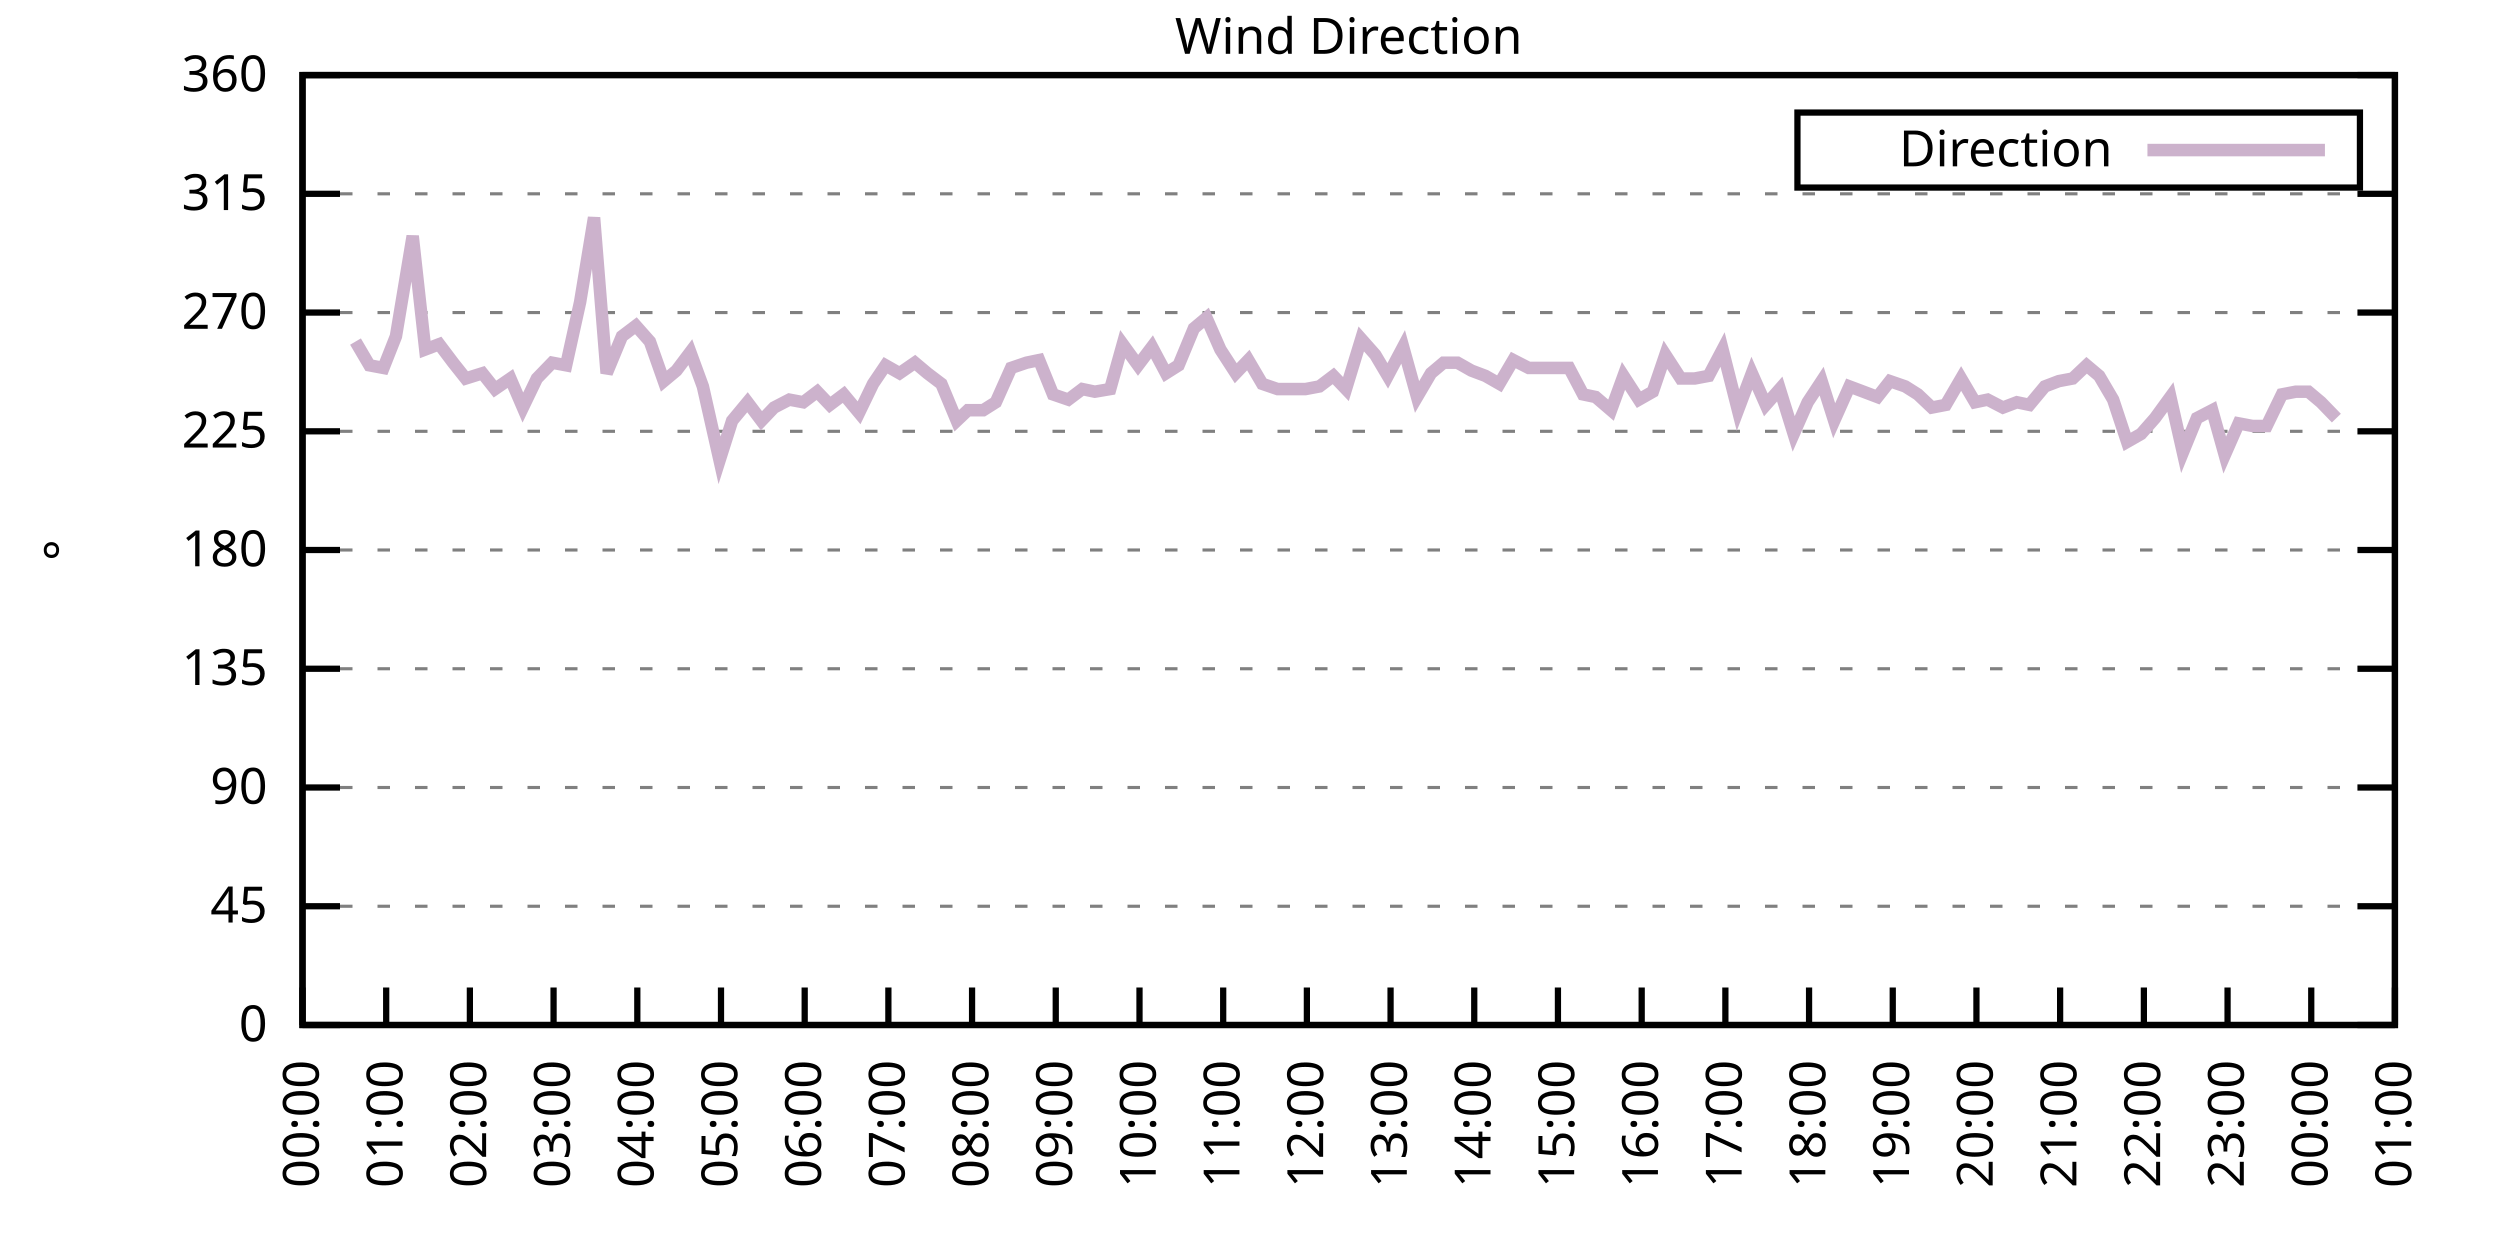
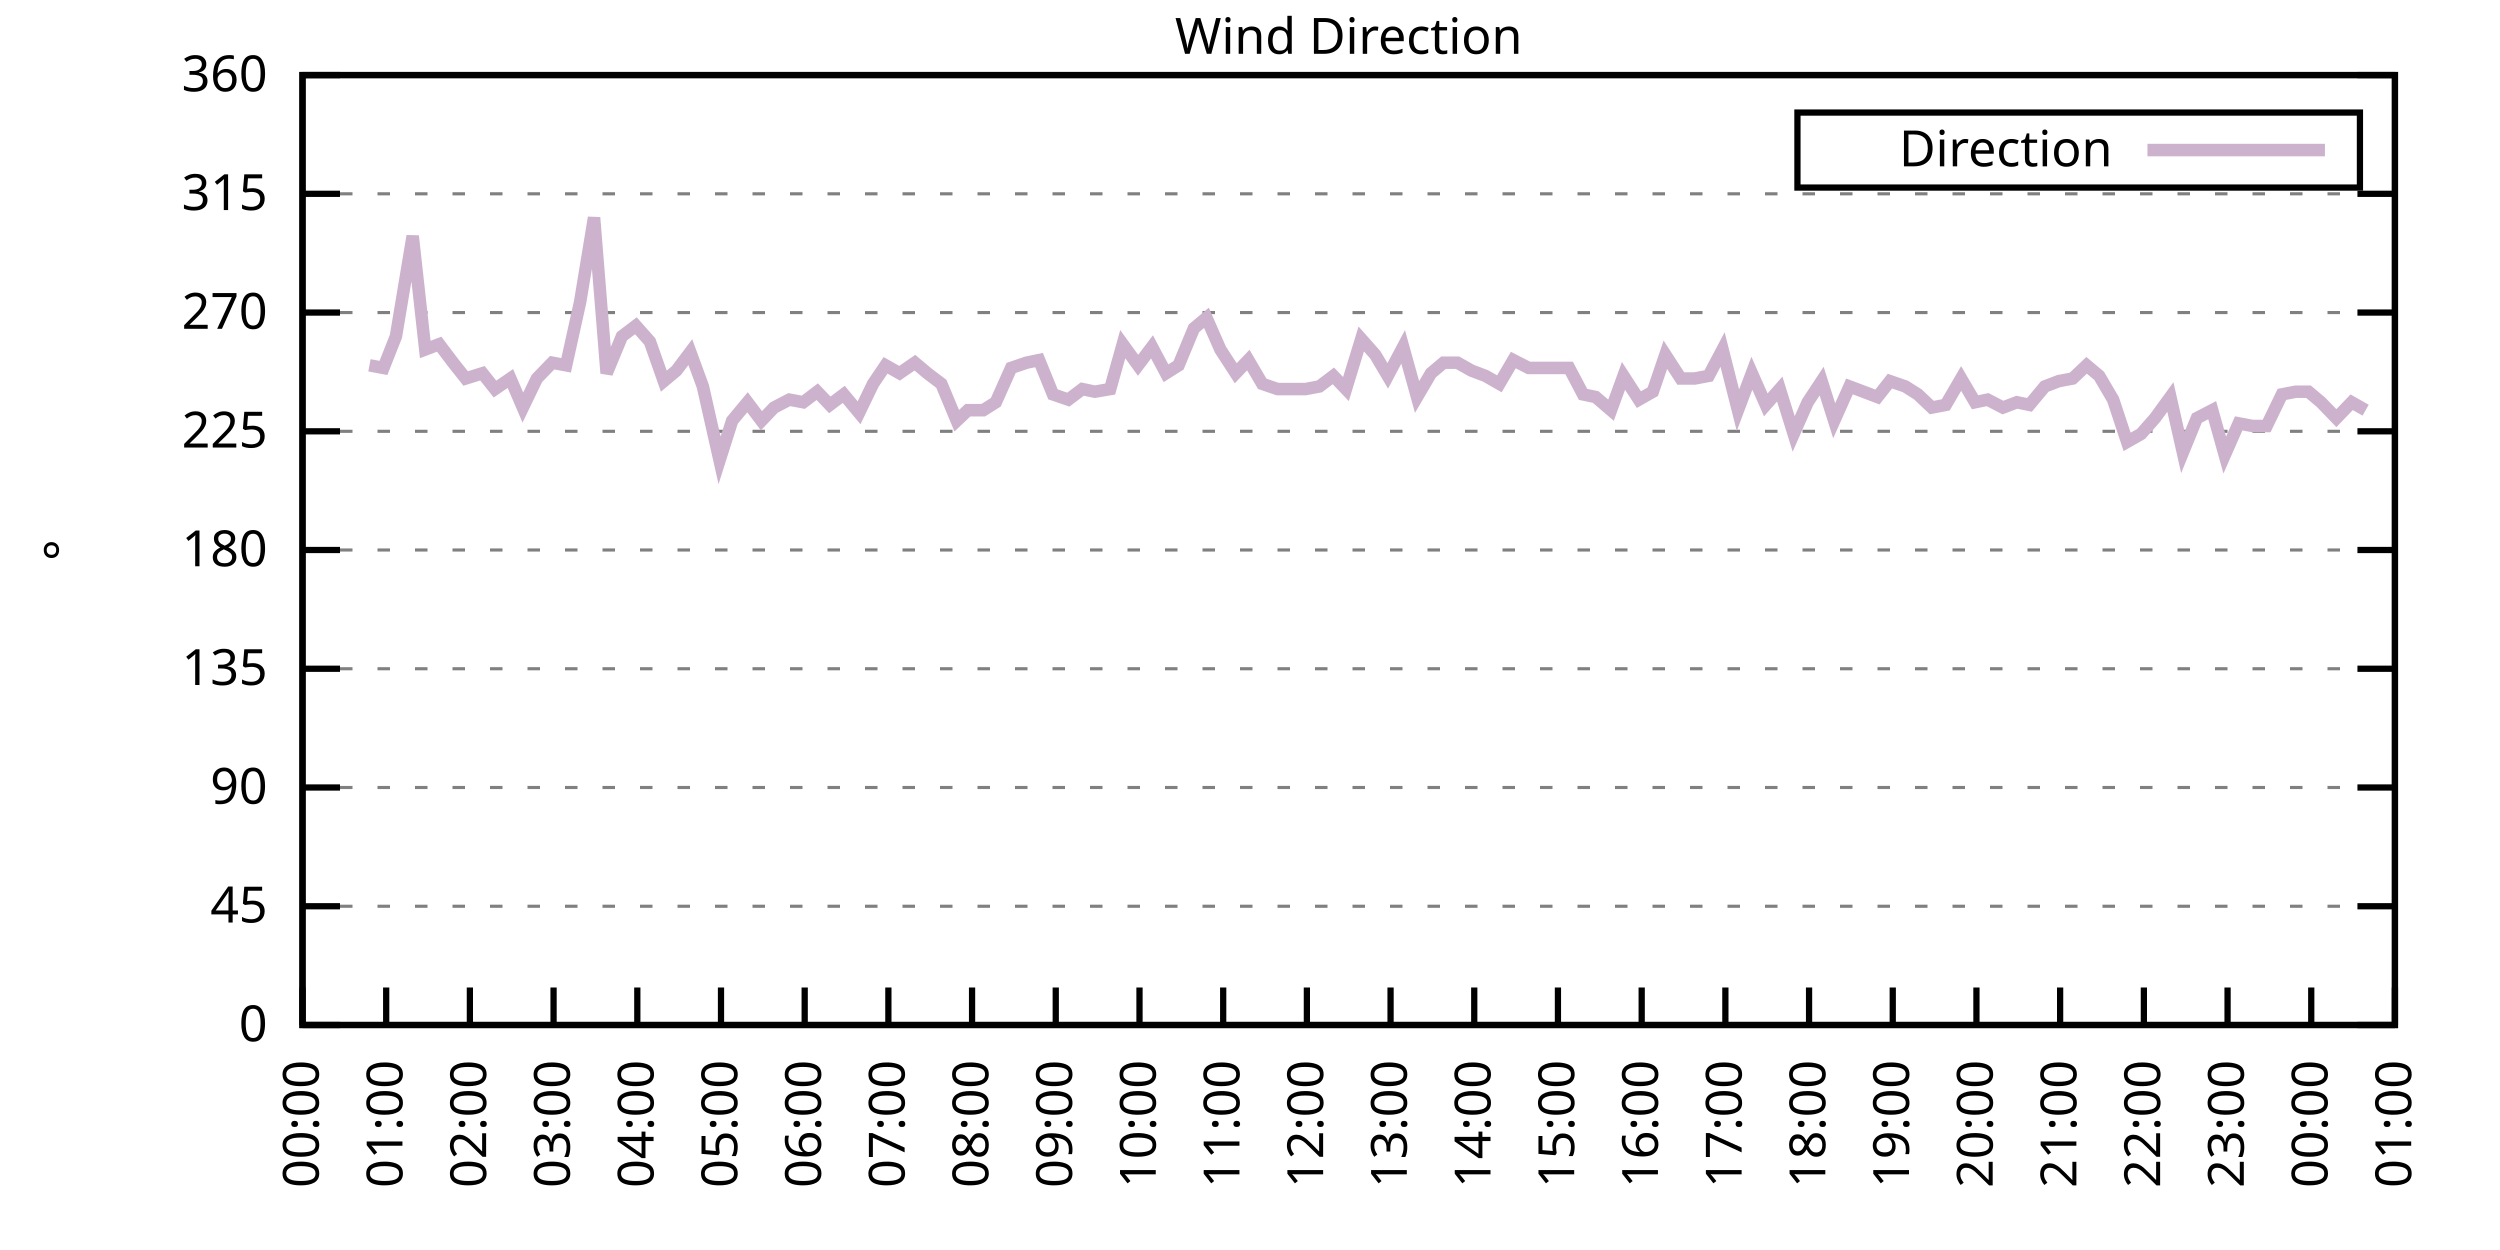
<svg xmlns="http://www.w3.org/2000/svg" xmlns:xlink="http://www.w3.org/1999/xlink" width="400" height="200" viewBox="0 0 400 200">
  <g id="gnuplot_canvas">
    <rect x="0" y="0" width="400" height="200" fill="none" />
    <defs>
      <circle id="gpDot" r="0.5" stroke-width="0.5" stroke="currentColor" />
      <path id="gpPt0" stroke-width="0.333" stroke="currentColor" d="M-1,0 h2 M0,-1 v2" />
      <path id="gpPt1" stroke-width="0.333" stroke="currentColor" d="M-1,-1 L1,1 M1,-1 L-1,1" />
      <path id="gpPt2" stroke-width="0.333" stroke="currentColor" d="M-1,0 L1,0 M0,-1 L0,1 M-1,-1 L1,1 M-1,1 L1,-1" />
      <rect id="gpPt3" stroke-width="0.333" stroke="currentColor" x="-1" y="-1" width="2" height="2" />
      <rect id="gpPt4" stroke-width="0.333" stroke="currentColor" fill="currentColor" x="-1" y="-1" width="2" height="2" />
      <circle id="gpPt5" stroke-width="0.333" stroke="currentColor" cx="0" cy="0" r="1" />
      <use xlink:href="#gpPt5" id="gpPt6" fill="currentColor" stroke="none" />
      <path id="gpPt7" stroke-width="0.333" stroke="currentColor" d="M0,-1.33 L-1.33,0.67 L1.33,0.67 z" />
      <use xlink:href="#gpPt7" id="gpPt8" fill="currentColor" stroke="none" />
      <use xlink:href="#gpPt7" id="gpPt9" stroke="currentColor" transform="rotate(180)" />
      <use xlink:href="#gpPt9" id="gpPt10" fill="currentColor" stroke="none" />
      <use xlink:href="#gpPt3" id="gpPt11" stroke="currentColor" transform="rotate(45)" />
      <use xlink:href="#gpPt11" id="gpPt12" fill="currentColor" stroke="none" />
      <path id="gpPt13" stroke-width="0.333" stroke="currentColor" d="M0,1.330 L1.265,0.411 L0.782,-1.067 L-0.782,-1.076 L-1.265,0.411 z" />
      <use xlink:href="#gpPt13" id="gpPt14" fill="currentColor" stroke="none" />
      <filter id="textbox" filterUnits="objectBoundingBox" x="0" y="0" height="1" width="1">
        <feFlood flood-color="white" flood-opacity="1" result="bgnd" />
        <feComposite in="SourceGraphic" in2="bgnd" operator="atop" />
      </filter>
      <filter id="greybox" filterUnits="objectBoundingBox" x="0" y="0" height="1" width="1">
        <feFlood flood-color="lightgrey" flood-opacity="1" result="grey" />
        <feComposite in="SourceGraphic" in2="grey" operator="atop" />
      </filter>
    </defs>
    <g fill="none" color="white" stroke="currentColor" stroke-width="1.00" stroke-linecap="butt" stroke-linejoin="miter">
</g>
    <g fill="none" color="black" stroke="currentColor" stroke-width="1.00" stroke-linecap="butt" stroke-linejoin="miter">
      <g stroke="none" shape-rendering="crispEdges">
        <polygon fill="rgb(255, 255, 255)" points="48.40,164.00 383.18,164.00 383.18,12.02 48.40,12.02 " />
      </g>
    </g>
    <g fill="none" color="black" stroke="currentColor" stroke-width="1.00" stroke-linecap="butt" stroke-linejoin="miter">
</g>
    <g fill="none" color="black" stroke="black" stroke-width="0.50" stroke-linecap="butt" stroke-linejoin="miter">
</g>
    <g fill="none" color="gray" stroke="currentColor" stroke-width="0.50" stroke-linecap="butt" stroke-linejoin="miter">
      <path stroke="gray" stroke-dasharray="2,4" class="gridline" d="M48.40,164.00 L383.19,164.00  " />
    </g>
    <g fill="none" color="gray" stroke="gray" stroke-width="1.00" stroke-linecap="butt" stroke-linejoin="miter">
</g>
    <g fill="none" color="black" stroke="currentColor" stroke-width="1.00" stroke-linecap="butt" stroke-linejoin="miter">
      <path stroke="black" d="M48.40,164.00 L54.40,164.00 M383.19,164.00 L377.19,164.00  " />
      <g transform="translate(42.80,166.60)" stroke="none" fill="black" font-family="Sans" font-size="8.00" text-anchor="end">
        <text>
          <tspan font-family="Sans"> 0</tspan>
        </text>
      </g>
    </g>
    <g fill="none" color="black" stroke="currentColor" stroke-width="1.00" stroke-linecap="butt" stroke-linejoin="miter">
</g>
    <g fill="none" color="black" stroke="black" stroke-width="0.50" stroke-linecap="butt" stroke-linejoin="miter">
</g>
    <g fill="none" color="gray" stroke="currentColor" stroke-width="0.50" stroke-linecap="butt" stroke-linejoin="miter">
      <path stroke="gray" stroke-dasharray="2,4" class="gridline" d="M48.40,145.00 L383.19,145.00  " />
    </g>
    <g fill="none" color="gray" stroke="gray" stroke-width="1.00" stroke-linecap="butt" stroke-linejoin="miter">
</g>
    <g fill="none" color="black" stroke="currentColor" stroke-width="1.00" stroke-linecap="butt" stroke-linejoin="miter">
      <path stroke="black" d="M48.40,145.00 L54.40,145.00 M383.19,145.00 L377.19,145.00  " />
      <g transform="translate(42.80,147.60)" stroke="none" fill="black" font-family="Sans" font-size="8.00" text-anchor="end">
        <text>
          <tspan font-family="Sans"> 45</tspan>
        </text>
      </g>
    </g>
    <g fill="none" color="black" stroke="currentColor" stroke-width="1.00" stroke-linecap="butt" stroke-linejoin="miter">
</g>
    <g fill="none" color="black" stroke="black" stroke-width="0.50" stroke-linecap="butt" stroke-linejoin="miter">
</g>
    <g fill="none" color="gray" stroke="currentColor" stroke-width="0.50" stroke-linecap="butt" stroke-linejoin="miter">
      <path stroke="gray" stroke-dasharray="2,4" class="gridline" d="M48.40,126.00 L383.19,126.00  " />
    </g>
    <g fill="none" color="gray" stroke="gray" stroke-width="1.00" stroke-linecap="butt" stroke-linejoin="miter">
</g>
    <g fill="none" color="black" stroke="currentColor" stroke-width="1.00" stroke-linecap="butt" stroke-linejoin="miter">
      <path stroke="black" d="M48.40,126.00 L54.40,126.00 M383.19,126.00 L377.19,126.00  " />
      <g transform="translate(42.80,128.60)" stroke="none" fill="black" font-family="Sans" font-size="8.00" text-anchor="end">
        <text>
          <tspan font-family="Sans"> 90</tspan>
        </text>
      </g>
    </g>
    <g fill="none" color="black" stroke="currentColor" stroke-width="1.00" stroke-linecap="butt" stroke-linejoin="miter">
</g>
    <g fill="none" color="black" stroke="black" stroke-width="0.50" stroke-linecap="butt" stroke-linejoin="miter">
</g>
    <g fill="none" color="gray" stroke="currentColor" stroke-width="0.50" stroke-linecap="butt" stroke-linejoin="miter">
      <path stroke="gray" stroke-dasharray="2,4" class="gridline" d="M48.40,107.00 L383.19,107.00  " />
    </g>
    <g fill="none" color="gray" stroke="gray" stroke-width="1.00" stroke-linecap="butt" stroke-linejoin="miter">
</g>
    <g fill="none" color="black" stroke="currentColor" stroke-width="1.00" stroke-linecap="butt" stroke-linejoin="miter">
      <path stroke="black" d="M48.40,107.00 L54.40,107.00 M383.19,107.00 L377.19,107.00  " />
      <g transform="translate(42.80,109.60)" stroke="none" fill="black" font-family="Sans" font-size="8.00" text-anchor="end">
        <text>
          <tspan font-family="Sans"> 135</tspan>
        </text>
      </g>
    </g>
    <g fill="none" color="black" stroke="currentColor" stroke-width="1.00" stroke-linecap="butt" stroke-linejoin="miter">
</g>
    <g fill="none" color="black" stroke="black" stroke-width="0.50" stroke-linecap="butt" stroke-linejoin="miter">
</g>
    <g fill="none" color="gray" stroke="currentColor" stroke-width="0.50" stroke-linecap="butt" stroke-linejoin="miter">
      <path stroke="gray" stroke-dasharray="2,4" class="gridline" d="M48.40,88.00 L383.19,88.00  " />
    </g>
    <g fill="none" color="gray" stroke="gray" stroke-width="1.00" stroke-linecap="butt" stroke-linejoin="miter">
</g>
    <g fill="none" color="black" stroke="currentColor" stroke-width="1.00" stroke-linecap="butt" stroke-linejoin="miter">
      <path stroke="black" d="M48.40,88.00 L54.40,88.00 M383.19,88.00 L377.19,88.00  " />
      <g transform="translate(42.80,90.60)" stroke="none" fill="black" font-family="Sans" font-size="8.00" text-anchor="end">
        <text>
          <tspan font-family="Sans"> 180</tspan>
        </text>
      </g>
    </g>
    <g fill="none" color="black" stroke="currentColor" stroke-width="1.00" stroke-linecap="butt" stroke-linejoin="miter">
</g>
    <g fill="none" color="black" stroke="black" stroke-width="0.50" stroke-linecap="butt" stroke-linejoin="miter">
</g>
    <g fill="none" color="gray" stroke="currentColor" stroke-width="0.50" stroke-linecap="butt" stroke-linejoin="miter">
      <path stroke="gray" stroke-dasharray="2,4" class="gridline" d="M48.40,69.01 L383.19,69.01  " />
    </g>
    <g fill="none" color="gray" stroke="gray" stroke-width="1.00" stroke-linecap="butt" stroke-linejoin="miter">
</g>
    <g fill="none" color="black" stroke="currentColor" stroke-width="1.00" stroke-linecap="butt" stroke-linejoin="miter">
      <path stroke="black" d="M48.40,69.01 L54.40,69.01 M383.19,69.01 L377.19,69.01  " />
      <g transform="translate(42.80,71.61)" stroke="none" fill="black" font-family="Sans" font-size="8.00" text-anchor="end">
        <text>
          <tspan font-family="Sans"> 225</tspan>
        </text>
      </g>
    </g>
    <g fill="none" color="black" stroke="currentColor" stroke-width="1.00" stroke-linecap="butt" stroke-linejoin="miter">
</g>
    <g fill="none" color="black" stroke="black" stroke-width="0.50" stroke-linecap="butt" stroke-linejoin="miter">
</g>
    <g fill="none" color="gray" stroke="currentColor" stroke-width="0.50" stroke-linecap="butt" stroke-linejoin="miter">
      <path stroke="gray" stroke-dasharray="2,4" class="gridline" d="M48.40,50.01 L383.19,50.01  " />
    </g>
    <g fill="none" color="gray" stroke="gray" stroke-width="1.00" stroke-linecap="butt" stroke-linejoin="miter">
</g>
    <g fill="none" color="black" stroke="currentColor" stroke-width="1.00" stroke-linecap="butt" stroke-linejoin="miter">
      <path stroke="black" d="M48.40,50.01 L54.40,50.01 M383.19,50.01 L377.19,50.01  " />
      <g transform="translate(42.80,52.61)" stroke="none" fill="black" font-family="Sans" font-size="8.00" text-anchor="end">
        <text>
          <tspan font-family="Sans"> 270</tspan>
        </text>
      </g>
    </g>
    <g fill="none" color="black" stroke="currentColor" stroke-width="1.00" stroke-linecap="butt" stroke-linejoin="miter">
</g>
    <g fill="none" color="black" stroke="black" stroke-width="0.50" stroke-linecap="butt" stroke-linejoin="miter">
</g>
    <g fill="none" color="gray" stroke="currentColor" stroke-width="0.50" stroke-linecap="butt" stroke-linejoin="miter">
      <path stroke="gray" stroke-dasharray="2,4" class="gridline" d="M48.40,31.01 L383.19,31.01  " />
    </g>
    <g fill="none" color="gray" stroke="gray" stroke-width="1.00" stroke-linecap="butt" stroke-linejoin="miter">
</g>
    <g fill="none" color="black" stroke="currentColor" stroke-width="1.00" stroke-linecap="butt" stroke-linejoin="miter">
      <path stroke="black" d="M48.40,31.01 L54.40,31.01 M383.19,31.01 L377.19,31.01  " />
      <g transform="translate(42.80,33.61)" stroke="none" fill="black" font-family="Sans" font-size="8.00" text-anchor="end">
        <text>
          <tspan font-family="Sans"> 315</tspan>
        </text>
      </g>
    </g>
    <g fill="none" color="black" stroke="currentColor" stroke-width="1.00" stroke-linecap="butt" stroke-linejoin="miter">
</g>
    <g fill="none" color="black" stroke="black" stroke-width="0.50" stroke-linecap="butt" stroke-linejoin="miter">
</g>
    <g fill="none" color="gray" stroke="currentColor" stroke-width="0.50" stroke-linecap="butt" stroke-linejoin="miter">
      <path stroke="gray" stroke-dasharray="2,4" class="gridline" d="M48.40,12.01 L383.19,12.01  " />
    </g>
    <g fill="none" color="gray" stroke="gray" stroke-width="1.00" stroke-linecap="butt" stroke-linejoin="miter">
</g>
    <g fill="none" color="black" stroke="currentColor" stroke-width="1.00" stroke-linecap="butt" stroke-linejoin="miter">
      <path stroke="black" d="M48.40,12.01 L54.40,12.01 M383.19,12.01 L377.19,12.01  " />
      <g transform="translate(42.80,14.61)" stroke="none" fill="black" font-family="Sans" font-size="8.00" text-anchor="end">
        <text>
          <tspan font-family="Sans"> 360</tspan>
        </text>
      </g>
    </g>
    <g fill="none" color="black" stroke="currentColor" stroke-width="1.00" stroke-linecap="butt" stroke-linejoin="miter">
      <path stroke="black" d="M48.40,164.00 L48.40,158.00  " />
      <g transform="translate(51.00,169.60) rotate(270.00)" stroke="none" fill="black" font-family="Sans" font-size="8.00" text-anchor="end">
        <text>
          <tspan font-family="Sans">00:00</tspan>
        </text>
      </g>
    </g>
    <g fill="none" color="black" stroke="currentColor" stroke-width="1.00" stroke-linecap="butt" stroke-linejoin="miter">
      <path stroke="black" d="M61.79,164.00 L61.79,158.00  " />
      <g transform="translate(64.39,169.60) rotate(270.00)" stroke="none" fill="black" font-family="Sans" font-size="8.00" text-anchor="end">
        <text>
          <tspan font-family="Sans">01:00</tspan>
        </text>
      </g>
    </g>
    <g fill="none" color="black" stroke="currentColor" stroke-width="1.00" stroke-linecap="butt" stroke-linejoin="miter">
      <path stroke="black" d="M75.18,164.00 L75.18,158.00  " />
      <g transform="translate(77.78,169.60) rotate(270.00)" stroke="none" fill="black" font-family="Sans" font-size="8.00" text-anchor="end">
        <text>
          <tspan font-family="Sans">02:00</tspan>
        </text>
      </g>
    </g>
    <g fill="none" color="black" stroke="currentColor" stroke-width="1.00" stroke-linecap="butt" stroke-linejoin="miter">
      <path stroke="black" d="M88.57,164.00 L88.57,158.00  " />
      <g transform="translate(91.17,169.60) rotate(270.00)" stroke="none" fill="black" font-family="Sans" font-size="8.00" text-anchor="end">
        <text>
          <tspan font-family="Sans">03:00</tspan>
        </text>
      </g>
    </g>
    <g fill="none" color="black" stroke="currentColor" stroke-width="1.00" stroke-linecap="butt" stroke-linejoin="miter">
      <path stroke="black" d="M101.97,164.00 L101.97,158.00  " />
      <g transform="translate(104.57,169.60) rotate(270.00)" stroke="none" fill="black" font-family="Sans" font-size="8.00" text-anchor="end">
        <text>
          <tspan font-family="Sans">04:00</tspan>
        </text>
      </g>
    </g>
    <g fill="none" color="black" stroke="currentColor" stroke-width="1.00" stroke-linecap="butt" stroke-linejoin="miter">
      <path stroke="black" d="M115.36,164.00 L115.36,158.00  " />
      <g transform="translate(117.96,169.60) rotate(270.00)" stroke="none" fill="black" font-family="Sans" font-size="8.00" text-anchor="end">
        <text>
          <tspan font-family="Sans">05:00</tspan>
        </text>
      </g>
    </g>
    <g fill="none" color="black" stroke="currentColor" stroke-width="1.00" stroke-linecap="butt" stroke-linejoin="miter">
      <path stroke="black" d="M128.75,164.00 L128.75,158.00  " />
      <g transform="translate(131.35,169.60) rotate(270.00)" stroke="none" fill="black" font-family="Sans" font-size="8.00" text-anchor="end">
        <text>
          <tspan font-family="Sans">06:00</tspan>
        </text>
      </g>
    </g>
    <g fill="none" color="black" stroke="currentColor" stroke-width="1.00" stroke-linecap="butt" stroke-linejoin="miter">
      <path stroke="black" d="M142.14,164.00 L142.14,158.00  " />
      <g transform="translate(144.74,169.60) rotate(270.00)" stroke="none" fill="black" font-family="Sans" font-size="8.00" text-anchor="end">
        <text>
          <tspan font-family="Sans">07:00</tspan>
        </text>
      </g>
    </g>
    <g fill="none" color="black" stroke="currentColor" stroke-width="1.00" stroke-linecap="butt" stroke-linejoin="miter">
      <path stroke="black" d="M155.53,164.00 L155.53,158.00  " />
      <g transform="translate(158.13,169.60) rotate(270.00)" stroke="none" fill="black" font-family="Sans" font-size="8.00" text-anchor="end">
        <text>
          <tspan font-family="Sans">08:00</tspan>
        </text>
      </g>
    </g>
    <g fill="none" color="black" stroke="currentColor" stroke-width="1.00" stroke-linecap="butt" stroke-linejoin="miter">
      <path stroke="black" d="M168.92,164.00 L168.92,158.00  " />
      <g transform="translate(171.52,169.60) rotate(270.00)" stroke="none" fill="black" font-family="Sans" font-size="8.00" text-anchor="end">
        <text>
          <tspan font-family="Sans">09:00</tspan>
        </text>
      </g>
    </g>
    <g fill="none" color="black" stroke="currentColor" stroke-width="1.00" stroke-linecap="butt" stroke-linejoin="miter">
      <path stroke="black" d="M182.32,164.00 L182.32,158.00  " />
      <g transform="translate(184.92,169.60) rotate(270.00)" stroke="none" fill="black" font-family="Sans" font-size="8.00" text-anchor="end">
        <text>
          <tspan font-family="Sans">10:00</tspan>
        </text>
      </g>
    </g>
    <g fill="none" color="black" stroke="currentColor" stroke-width="1.00" stroke-linecap="butt" stroke-linejoin="miter">
      <path stroke="black" d="M195.71,164.00 L195.71,158.00  " />
      <g transform="translate(198.31,169.60) rotate(270.00)" stroke="none" fill="black" font-family="Sans" font-size="8.00" text-anchor="end">
        <text>
          <tspan font-family="Sans">11:00</tspan>
        </text>
      </g>
    </g>
    <g fill="none" color="black" stroke="currentColor" stroke-width="1.00" stroke-linecap="butt" stroke-linejoin="miter">
      <path stroke="black" d="M209.10,164.00 L209.10,158.00  " />
      <g transform="translate(211.70,169.60) rotate(270.00)" stroke="none" fill="black" font-family="Sans" font-size="8.00" text-anchor="end">
        <text>
          <tspan font-family="Sans">12:00</tspan>
        </text>
      </g>
    </g>
    <g fill="none" color="black" stroke="currentColor" stroke-width="1.00" stroke-linecap="butt" stroke-linejoin="miter">
      <path stroke="black" d="M222.49,164.00 L222.49,158.00  " />
      <g transform="translate(225.09,169.60) rotate(270.00)" stroke="none" fill="black" font-family="Sans" font-size="8.00" text-anchor="end">
        <text>
          <tspan font-family="Sans">13:00</tspan>
        </text>
      </g>
    </g>
    <g fill="none" color="black" stroke="currentColor" stroke-width="1.00" stroke-linecap="butt" stroke-linejoin="miter">
      <path stroke="black" d="M235.88,164.00 L235.88,158.00  " />
      <g transform="translate(238.48,169.60) rotate(270.00)" stroke="none" fill="black" font-family="Sans" font-size="8.00" text-anchor="end">
        <text>
          <tspan font-family="Sans">14:00</tspan>
        </text>
      </g>
    </g>
    <g fill="none" color="black" stroke="currentColor" stroke-width="1.00" stroke-linecap="butt" stroke-linejoin="miter">
      <path stroke="black" d="M249.27,164.00 L249.27,158.00  " />
      <g transform="translate(251.87,169.60) rotate(270.00)" stroke="none" fill="black" font-family="Sans" font-size="8.00" text-anchor="end">
        <text>
          <tspan font-family="Sans">15:00</tspan>
        </text>
      </g>
    </g>
    <g fill="none" color="black" stroke="currentColor" stroke-width="1.00" stroke-linecap="butt" stroke-linejoin="miter">
      <path stroke="black" d="M262.67,164.00 L262.67,158.00  " />
      <g transform="translate(265.27,169.60) rotate(270.00)" stroke="none" fill="black" font-family="Sans" font-size="8.00" text-anchor="end">
        <text>
          <tspan font-family="Sans">16:00</tspan>
        </text>
      </g>
    </g>
    <g fill="none" color="black" stroke="currentColor" stroke-width="1.00" stroke-linecap="butt" stroke-linejoin="miter">
      <path stroke="black" d="M276.06,164.00 L276.06,158.00  " />
      <g transform="translate(278.66,169.60) rotate(270.00)" stroke="none" fill="black" font-family="Sans" font-size="8.00" text-anchor="end">
        <text>
          <tspan font-family="Sans">17:00</tspan>
        </text>
      </g>
    </g>
    <g fill="none" color="black" stroke="currentColor" stroke-width="1.00" stroke-linecap="butt" stroke-linejoin="miter">
      <path stroke="black" d="M289.45,164.00 L289.45,158.00  " />
      <g transform="translate(292.05,169.60) rotate(270.00)" stroke="none" fill="black" font-family="Sans" font-size="8.00" text-anchor="end">
        <text>
          <tspan font-family="Sans">18:00</tspan>
        </text>
      </g>
    </g>
    <g fill="none" color="black" stroke="currentColor" stroke-width="1.00" stroke-linecap="butt" stroke-linejoin="miter">
      <path stroke="black" d="M302.84,164.00 L302.84,158.00  " />
      <g transform="translate(305.44,169.60) rotate(270.00)" stroke="none" fill="black" font-family="Sans" font-size="8.00" text-anchor="end">
        <text>
          <tspan font-family="Sans">19:00</tspan>
        </text>
      </g>
    </g>
    <g fill="none" color="black" stroke="currentColor" stroke-width="1.00" stroke-linecap="butt" stroke-linejoin="miter">
      <path stroke="black" d="M316.23,164.00 L316.23,158.00  " />
      <g transform="translate(318.83,169.60) rotate(270.00)" stroke="none" fill="black" font-family="Sans" font-size="8.00" text-anchor="end">
        <text>
          <tspan font-family="Sans">20:00</tspan>
        </text>
      </g>
    </g>
    <g fill="none" color="black" stroke="currentColor" stroke-width="1.00" stroke-linecap="butt" stroke-linejoin="miter">
      <path stroke="black" d="M329.62,164.00 L329.62,158.00  " />
      <g transform="translate(332.22,169.60) rotate(270.00)" stroke="none" fill="black" font-family="Sans" font-size="8.00" text-anchor="end">
        <text>
          <tspan font-family="Sans">21:00</tspan>
        </text>
      </g>
    </g>
    <g fill="none" color="black" stroke="currentColor" stroke-width="1.00" stroke-linecap="butt" stroke-linejoin="miter">
      <path stroke="black" d="M343.02,164.00 L343.02,158.00  " />
      <g transform="translate(345.62,169.60) rotate(270.00)" stroke="none" fill="black" font-family="Sans" font-size="8.00" text-anchor="end">
        <text>
          <tspan font-family="Sans">22:00</tspan>
        </text>
      </g>
    </g>
    <g fill="none" color="black" stroke="currentColor" stroke-width="1.00" stroke-linecap="butt" stroke-linejoin="miter">
      <path stroke="black" d="M356.41,164.00 L356.41,158.00  " />
      <g transform="translate(359.01,169.60) rotate(270.00)" stroke="none" fill="black" font-family="Sans" font-size="8.00" text-anchor="end">
        <text>
          <tspan font-family="Sans">23:00</tspan>
        </text>
      </g>
    </g>
    <g fill="none" color="black" stroke="currentColor" stroke-width="1.00" stroke-linecap="butt" stroke-linejoin="miter">
      <path stroke="black" d="M369.80,164.00 L369.80,158.00  " />
      <g transform="translate(372.40,169.60) rotate(270.00)" stroke="none" fill="black" font-family="Sans" font-size="8.00" text-anchor="end">
        <text>
          <tspan font-family="Sans">00:00</tspan>
        </text>
      </g>
    </g>
    <g fill="none" color="black" stroke="currentColor" stroke-width="1.00" stroke-linecap="butt" stroke-linejoin="miter">
      <path stroke="black" d="M383.19,164.00 L383.19,158.00  " />
      <g transform="translate(385.79,169.60) rotate(270.00)" stroke="none" fill="black" font-family="Sans" font-size="8.00" text-anchor="end">
        <text>
          <tspan font-family="Sans">01:00</tspan>
        </text>
      </g>
    </g>
    <g fill="none" color="black" stroke="currentColor" stroke-width="1.00" stroke-linecap="butt" stroke-linejoin="miter">
</g>
    <g fill="none" color="black" stroke="currentColor" stroke-width="1.00" stroke-linecap="butt" stroke-linejoin="miter">
      <path stroke="black" d="M48.40,12.01 L48.40,164.00 L383.19,164.00 L383.19,12.01 L48.40,12.01 Z  " />
    </g>
    <g fill="none" color="black" stroke="currentColor" stroke-width="1.00" stroke-linecap="butt" stroke-linejoin="miter">
</g>
    <g fill="none" color="black" stroke="currentColor" stroke-width="1.00" stroke-linecap="butt" stroke-linejoin="miter">
      <path stroke="black" d="M287.59,30.01 L287.59,18.01 L377.59,18.01 L377.59,30.01 L287.59,30.01 Z  " />
    </g>
    <g id="Wind_direction_plot_1">
      <g fill="none" color="white" stroke="black" stroke-width="2.00" stroke-linecap="butt" stroke-linejoin="miter">
</g>
      <g fill="none" color="black" stroke="currentColor" stroke-width="2.00" stroke-linecap="butt" stroke-linejoin="miter">
        <g transform="translate(337.99,26.61)" stroke="none" fill="black" font-family="Sans" font-size="8.00" text-anchor="end">
          <text>
            <tspan font-family="Sans">Direction</tspan>
          </text>
        </g>
      </g>
      <g fill="none" color="black" stroke="currentColor" stroke-width="2.00" stroke-linecap="butt" stroke-linejoin="miter">
-         <path stroke="rgb(204, 178, 204)" d="M343.59,24.01 L371.99,24.01 M56.88,54.65 L59.11,58.45 L61.35,58.87 L63.35,53.81 L66.03,37.76 L68.04,55.92   L70.27,55.07 L72.50,58.03 L74.51,60.56 L77.19,59.72 L79.20,62.25 L81.66,60.56 L83.66,65.21 L85.90,60.56   L88.35,58.03 L90.58,58.45 L92.82,48.32 L95.05,34.81 L97.06,59.72 L99.51,53.81 L101.74,52.12 L103.98,54.65   L106.21,60.98 L108.22,59.30 L110.45,56.34 L112.46,61.83 L115.13,73.65 L117.14,67.32 L119.60,64.36 L121.83,67.32   L123.84,65.21 L126.29,63.94 L128.53,64.36 L130.76,62.67 L132.77,64.78 L135.00,63.10 L137.45,66.05 L139.69,61.41   L141.69,58.45 L143.93,59.72 L146.38,58.03 L148.39,59.72 L150.62,61.41 L153.08,67.32 L154.86,65.63 L157.32,65.63   L159.33,64.36 L161.78,58.87 L164.24,58.03 L166.25,57.61 L168.48,63.10 L170.93,63.94 L173.17,62.25 L175.17,62.67   L177.63,62.25 L179.64,55.07 L182.09,58.45 L184.32,55.50 L186.56,59.72 L188.57,58.45 L191.02,52.54 L193.03,50.85   L195.26,55.92 L197.72,59.72 L199.73,57.61 L201.96,61.41 L204.41,62.25 L206.64,62.25 L208.88,62.25 L211.11,61.83   L213.34,60.14 L215.35,62.25 L217.80,54.23 L220.04,56.76 L222.04,60.14 L224.50,55.50 L226.73,63.52 L228.96,59.72   L230.97,58.03 L233.20,58.03 L235.44,59.30 L237.67,60.14 L239.90,61.41 L242.13,57.61 L244.59,58.87 L246.82,58.87   L251.06,58.87 L253.29,63.10 L255.30,63.52 L257.76,65.63 L259.76,60.14 L262.22,63.94 L264.45,62.67 L266.46,56.76   L268.92,60.56 L271.15,60.56 L273.38,60.14 L275.61,55.92 L278.07,65.63 L280.30,59.72 L282.53,64.78 L284.76,62.25   L286.99,69.43 L289.23,64.36 L291.46,60.98 L293.47,67.32 L295.92,61.83 L298.15,62.67 L300.39,63.52 L302.39,60.98   L304.85,61.83 L306.86,63.10 L309.09,65.21 L311.32,64.78 L313.78,60.56 L316.01,64.36 L318.02,63.94 L320.47,65.21   L322.70,64.36 L324.71,64.78 L327.17,61.83 L329.40,60.98 L331.63,60.56 L333.86,58.45 L335.87,60.14 L338.10,63.94   L340.34,70.70 L342.57,69.43 L344.80,66.90 L347.26,63.52 L349.26,72.38 L351.50,66.90 L353.95,65.63 L355.96,72.81   L358.19,67.74 L360.42,68.16 L362.66,68.16 L365.11,63.10 L367.34,62.67 L369.35,62.67 L371.36,64.36 L373.82,66.90    " />
+         <path stroke="rgb(204, 178, 204)" d="M343.59,24.01 L371.99,24.01 M59.11,58.45 L61.35,58.87 L63.35,53.81 L66.03,37.76 L68.04,55.92 L70.27,55.07   L72.50,58.03 L74.51,60.56 L77.19,59.72 L79.20,62.25 L81.66,60.56 L83.66,65.21 L85.90,60.56 L88.35,58.03   L90.58,58.45 L92.82,48.32 L95.05,34.81 L97.06,59.72 L99.51,53.81 L101.74,52.12 L103.98,54.65 L106.21,60.98   L108.22,59.30 L110.45,56.34 L112.46,61.83 L115.13,73.65 L117.14,67.32 L119.60,64.36 L121.83,67.32 L123.84,65.21   L126.29,63.94 L128.53,64.36 L130.76,62.67 L132.77,64.78 L135.00,63.10 L137.45,66.05 L139.69,61.41 L141.69,58.45   L143.93,59.72 L146.38,58.03 L148.39,59.72 L150.62,61.41 L153.08,67.32 L154.86,65.63 L157.32,65.63 L159.33,64.36   L161.78,58.87 L164.24,58.03 L166.25,57.61 L168.48,63.10 L170.93,63.94 L173.17,62.25 L175.17,62.67 L177.63,62.25   L179.64,55.07 L182.09,58.45 L184.32,55.50 L186.56,59.72 L188.57,58.45 L191.02,52.54 L193.03,50.85 L195.26,55.92   L197.72,59.72 L199.73,57.61 L201.96,61.41 L204.41,62.25 L206.64,62.25 L208.88,62.25 L211.11,61.83 L213.34,60.14   L215.35,62.25 L217.80,54.23 L220.04,56.76 L222.04,60.14 L224.50,55.50 L226.73,63.52 L228.96,59.72 L230.97,58.03   L233.20,58.03 L235.44,59.30 L237.67,60.14 L239.90,61.41 L242.13,57.61 L244.59,58.87 L246.82,58.87 L251.06,58.87   L253.29,63.10 L255.30,63.52 L257.76,65.63 L259.76,60.14 L262.22,63.94 L264.45,62.67 L266.46,56.76 L268.92,60.56   L271.15,60.56 L273.38,60.14 L275.61,55.92 L278.07,65.63 L280.30,59.72 L282.53,64.78 L284.76,62.25 L286.99,69.43   L289.23,64.36 L291.46,60.98 L293.47,67.32 L295.92,61.83 L298.15,62.67 L300.39,63.52 L302.39,60.98 L304.85,61.83   L306.86,63.10 L309.09,65.21 L311.32,64.78 L313.78,60.56 L316.01,64.36 L318.02,63.94 L320.47,65.21 L322.70,64.36   L324.71,64.78 L327.17,61.83 L329.40,60.98 L331.63,60.56 L333.86,58.45 L335.87,60.14 L338.10,63.94 L340.34,70.70   L342.57,69.43 L344.80,66.90 L347.26,63.52 L349.26,72.38 L351.50,66.90 L353.95,65.63 L355.96,72.81 L358.19,67.74   L360.42,68.16 L362.66,68.16 L365.11,63.10 L367.34,62.67 L369.35,62.67 L371.36,64.36 L373.82,66.90 L376.27,64.36   L378.50,65.63  " />
      </g>
    </g>
    <g fill="none" color="black" stroke="currentColor" stroke-width="2.00" stroke-linecap="butt" stroke-linejoin="miter">
</g>
    <g fill="none" color="black" stroke="black" stroke-width="1.00" stroke-linecap="butt" stroke-linejoin="miter">
</g>
    <g fill="none" color="black" stroke="currentColor" stroke-width="1.00" stroke-linecap="butt" stroke-linejoin="miter">
      <path stroke="black" d="M48.40,12.01 L48.40,164.00 L383.19,164.00 L383.19,12.01 L48.40,12.01 Z  " />
      <g transform="translate(12.80,88.01) rotate(270.00)" stroke="none" fill="black" font-family="Sans" font-size="8.00" text-anchor="middle">
        <text>
          <tspan font-family="Sans">°</tspan>
        </text>
      </g>
    </g>
    <g fill="none" color="black" stroke="currentColor" stroke-width="1.00" stroke-linecap="butt" stroke-linejoin="miter">
</g>
    <g fill="none" color="black" stroke="currentColor" stroke-width="1.00" stroke-linecap="butt" stroke-linejoin="miter">
      <g transform="translate(215.79,8.61)" stroke="none" fill="black" font-family="Sans" font-size="8.00" text-anchor="middle">
        <text>
          <tspan font-family="Sans">Wind Direction</tspan>
        </text>
      </g>
    </g>
    <g fill="none" color="black" stroke="currentColor" stroke-width="1.00" stroke-linecap="butt" stroke-linejoin="miter">
</g>
  </g>
</svg>
